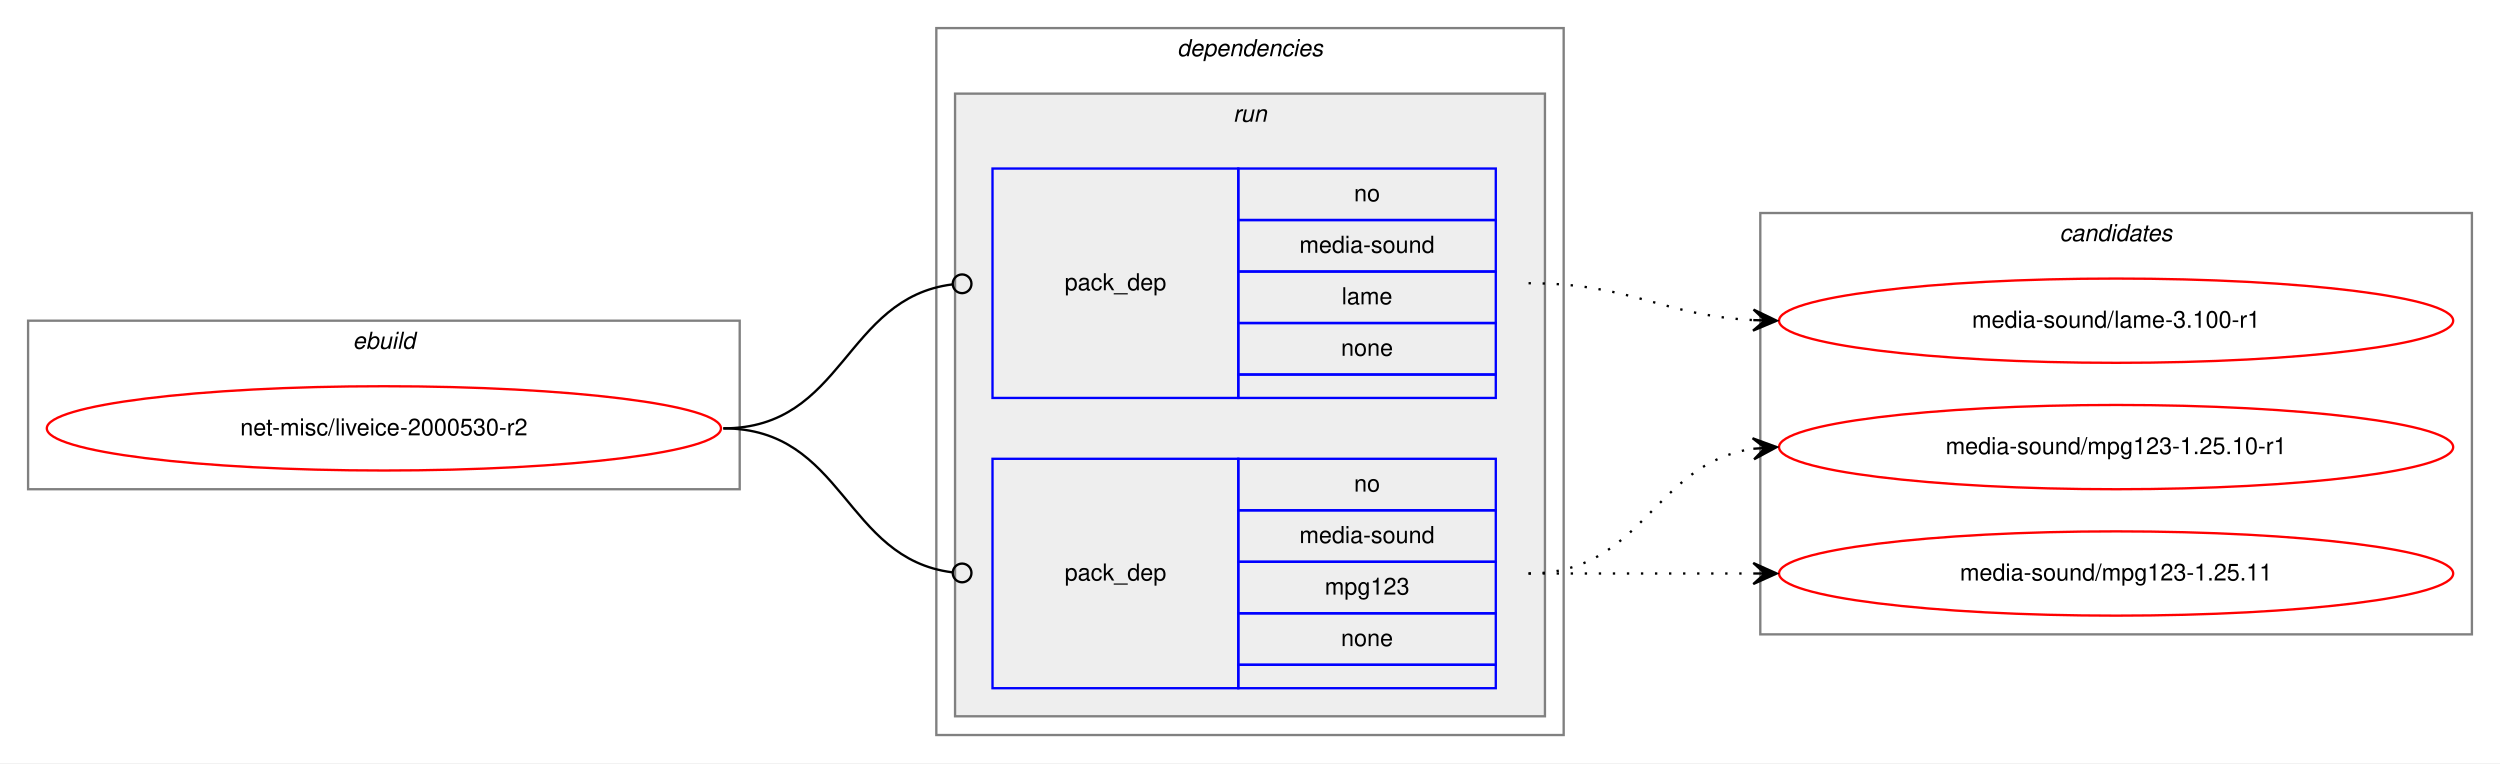
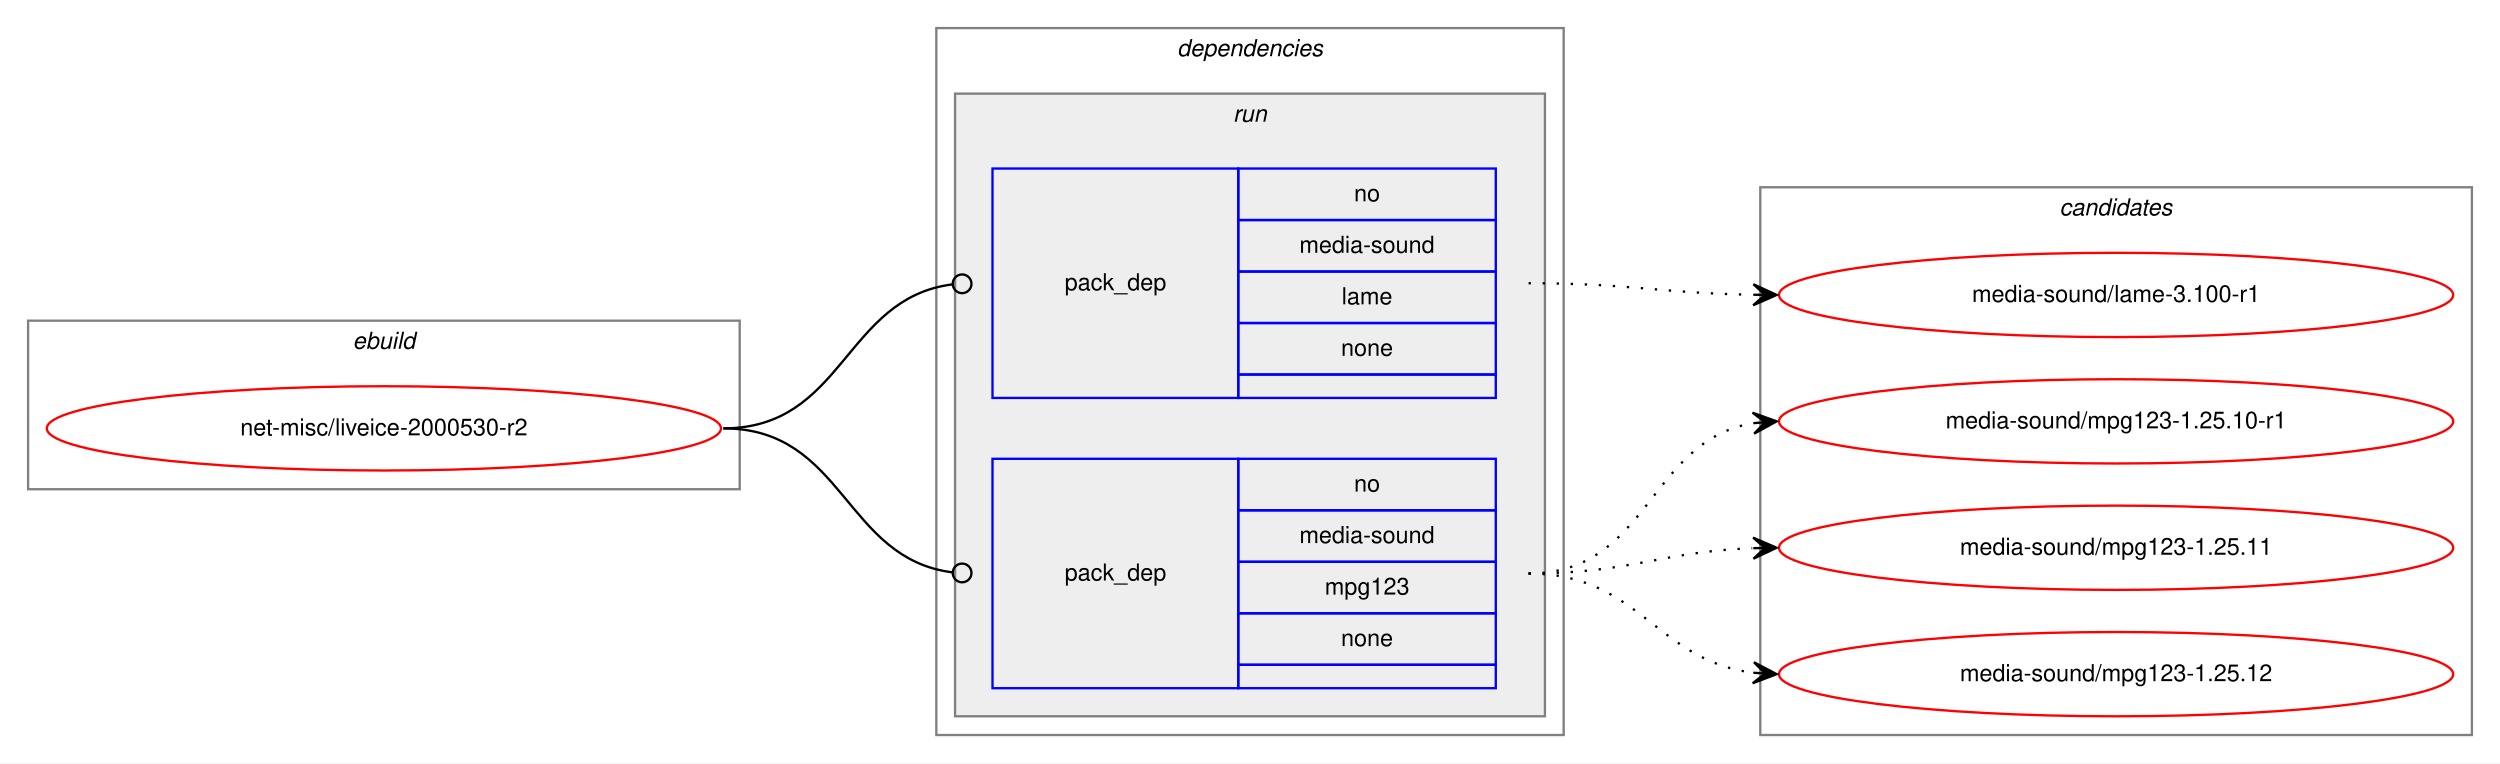
<svg xmlns="http://www.w3.org/2000/svg" xmlns:xlink="http://www.w3.org/1999/xlink" width="1068pt" height="326pt" viewBox="0.00 0.00 1068.00 326.00">
  <g id="graph0" class="graph" transform="scale(1 1) rotate(0) translate(4 322)">
    <polygon fill="white" stroke="transparent" points="-4,4 -4,-322 1064,-322 1064,4 -4,4" />
    <g id="clust1" class="cluster">
      <polygon fill="none" stroke="gray" points="8,-113 8,-185 312,-185 312,-113 8,-113" />
      <text text-anchor="start" x="146.66" y="-173" font-family="Helvetica,sans-Serif" font-style="italic" font-size="10.00">ebuild</text>
    </g>
    <g id="clust2" class="cluster">
      <polygon fill="none" stroke="gray" points="396,-8 396,-310 664,-310 664,-8 396,-8" />
      <text text-anchor="start" x="498.88" y="-298" font-family="Helvetica,sans-Serif" font-style="italic" font-size="10.00">dependencies</text>
    </g>
    <g id="clust5" class="cluster">
      <polygon fill="#eeeeee" stroke="gray" points="404,-16 404,-282 656,-282 656,-16 404,-16" />
      <text text-anchor="start" x="522.78" y="-270" font-family="Helvetica,sans-Serif" font-style="italic" font-size="10.00">run</text>
    </g>
    <g id="clust8" class="cluster">
-       <polygon fill="none" stroke="gray" points="748,-51 748,-231 1052,-231 1052,-51 748,-51" />
-       <text text-anchor="start" x="875.82" y="-219" font-family="Helvetica,sans-Serif" font-style="italic" font-size="10.00">candidates</text>
+       <polygon fill="none" stroke="gray" points="748,-8 748,-242 1052,-242 1052,-8 748,-8" />
+       <text text-anchor="start" x="875.82" y="-230" font-family="Helvetica,sans-Serif" font-style="italic" font-size="10.00">candidates</text>
    </g>
    <g id="node1" class="node">
      <g id="a_node1">
        <a xlink:href="../net-misc/liveice-2000530-r2.svg" xlink:title="net-misc/liveice-2000530-r2">
          <ellipse fill="none" stroke="red" cx="160" cy="-139" rx="144" ry="18" />
          <text text-anchor="middle" x="160" y="-136" font-family="Helvetica,sans-Serif" font-size="10.00">net-misc/liveice-2000530-r2</text>
        </a>
      </g>
    </g>
    <g id="node2" class="node">
      <polygon fill="none" stroke="blue" points="420,-152 420,-250 525,-250 525,-152 420,-152" />
      <text text-anchor="start" x="450.82" y="-198" font-family="Helvetica,sans-Serif" font-size="10.00">pack_dep</text>
      <polygon fill="none" stroke="blue" points="525,-228 525,-250 635,-250 635,-228 525,-228" />
      <text text-anchor="start" x="574.44" y="-236" font-family="Helvetica,sans-Serif" font-size="10.00">no</text>
      <polygon fill="none" stroke="blue" points="525,-206 525,-228 635,-228 635,-206 525,-206" />
      <text text-anchor="start" x="551.11" y="-214" font-family="Helvetica,sans-Serif" font-size="10.00">media-sound</text>
      <polygon fill="none" stroke="blue" points="525,-184 525,-206 635,-206 635,-184 525,-184" />
      <text text-anchor="start" x="569.17" y="-192" font-family="Helvetica,sans-Serif" font-size="10.00">lame</text>
      <polygon fill="none" stroke="blue" points="525,-162 525,-184 635,-184 635,-162 525,-162" />
      <text text-anchor="start" x="568.88" y="-170" font-family="Helvetica,sans-Serif" font-size="10.00">none</text>
      <polygon fill="none" stroke="blue" points="525,-152 525,-162 635,-162 635,-152 525,-152" />
    </g>
    <g id="edge1" class="edge">
      <path fill="none" stroke="black" d="M305,-139C356.7,-139 356.59,-194.63 402.83,-200.5" />
      <ellipse fill="none" stroke="black" cx="407.01" cy="-200.76" rx="4" ry="4" />
    </g>
    <g id="node3" class="node">
      <polygon fill="none" stroke="blue" points="420,-28 420,-126 525,-126 525,-28 420,-28" />
      <text text-anchor="start" x="450.82" y="-74" font-family="Helvetica,sans-Serif" font-size="10.00">pack_dep</text>
      <polygon fill="none" stroke="blue" points="525,-104 525,-126 635,-126 635,-104 525,-104" />
      <text text-anchor="start" x="574.44" y="-112" font-family="Helvetica,sans-Serif" font-size="10.00">no</text>
      <polygon fill="none" stroke="blue" points="525,-82 525,-104 635,-104 635,-82 525,-82" />
      <text text-anchor="start" x="551.11" y="-90" font-family="Helvetica,sans-Serif" font-size="10.00">media-sound</text>
      <polygon fill="none" stroke="blue" points="525,-60 525,-82 635,-82 635,-60 525,-60" />
      <text text-anchor="start" x="561.94" y="-68" font-family="Helvetica,sans-Serif" font-size="10.00">mpg123</text>
      <polygon fill="none" stroke="blue" points="525,-38 525,-60 635,-60 635,-38 525,-38" />
      <text text-anchor="start" x="568.88" y="-46" font-family="Helvetica,sans-Serif" font-size="10.00">none</text>
      <polygon fill="none" stroke="blue" points="525,-28 525,-38 635,-38 635,-28 525,-28" />
    </g>
    <g id="edge2" class="edge">
      <path fill="none" stroke="black" d="M305,-139C356.7,-139 356.59,-83.37 402.83,-77.5" />
      <ellipse fill="none" stroke="black" cx="407.01" cy="-77.24" rx="4" ry="4" />
    </g>
    <g id="node4" class="node">
      <g id="a_node4">
        <a xlink:href="../media-sound/lame-3.100-r1.svg" xlink:title="media-sound/lame-3.100-r1">
-           <ellipse fill="none" stroke="red" cx="900" cy="-185" rx="144" ry="18" />
-           <text text-anchor="middle" x="900" y="-182" font-family="Helvetica,sans-Serif" font-size="10.00">media-sound/lame-3.100-r1</text>
+           <ellipse fill="none" stroke="red" cx="900" cy="-196" rx="144" ry="18" />
+           <text text-anchor="middle" x="900" y="-193" font-family="Helvetica,sans-Serif" font-size="10.00">media-sound/lame-3.100-r1</text>
        </a>
      </g>
    </g>
    <g id="edge3" class="edge">
-       <path fill="none" stroke="black" stroke-dasharray="1,5" d="M649,-201C693.11,-201 705.56,-187.29 744.97,-185.25" />
-       <polygon fill="black" stroke="black" points="755,-185 745.12,-189.75 750,-185.13 745,-185.25 745,-185.25 745,-185.25 750,-185.13 744.89,-180.75 755,-185 755,-185" />
+       <path fill="none" stroke="black" stroke-dasharray="1,5" d="M649,-201C692.48,-201 705.8,-196.75 744.56,-196.09" />
+       <polygon fill="black" stroke="black" points="755,-196 745.04,-200.58 750,-196.04 745,-196.08 745,-196.08 745,-196.08 750,-196.04 744.96,-191.58 755,-196 755,-196" />
    </g>
    <g id="node5" class="node">
      <g id="a_node5">
        <a xlink:href="../media-sound/mpg123-1.25.10-r1.svg" xlink:title="media-sound/mpg123-1.25.10-r1">
-           <ellipse fill="none" stroke="red" cx="900" cy="-131" rx="144" ry="18" />
-           <text text-anchor="middle" x="900" y="-128" font-family="Helvetica,sans-Serif" font-size="10.00">media-sound/mpg123-1.25.10-r1</text>
+           <ellipse fill="none" stroke="red" cx="900" cy="-142" rx="144" ry="18" />
+           <text text-anchor="middle" x="900" y="-139" font-family="Helvetica,sans-Serif" font-size="10.00">media-sound/mpg123-1.25.10-r1</text>
        </a>
      </g>
    </g>
    <g id="edge4" class="edge">
-       <path fill="none" stroke="black" stroke-dasharray="1,5" d="M649,-77C698.26,-77 701.85,-123.87 744.86,-130.28" />
-       <polygon fill="black" stroke="black" points="755,-131 744.71,-134.78 750.01,-130.64 745.03,-130.29 745.03,-130.29 745.03,-130.29 750.01,-130.64 745.35,-125.8 755,-131 755,-131" />
+       <path fill="none" stroke="black" stroke-dasharray="1,5" d="M649,-77C700.7,-77 700.07,-133.89 745.03,-141.22" />
+       <polygon fill="black" stroke="black" points="755,-142 744.68,-145.71 750.02,-141.61 745.03,-141.22 745.03,-141.22 745.03,-141.22 750.02,-141.61 745.38,-136.74 755,-142 755,-142" />
    </g>
    <g id="node6" class="node">
      <g id="a_node6">
        <a xlink:href="../media-sound/mpg123-1.25.11.svg" xlink:title="media-sound/mpg123-1.25.11">
-           <ellipse fill="none" stroke="red" cx="900" cy="-77" rx="144" ry="18" />
-           <text text-anchor="middle" x="900" y="-74" font-family="Helvetica,sans-Serif" font-size="10.00">media-sound/mpg123-1.25.11</text>
+           <ellipse fill="none" stroke="red" cx="900" cy="-88" rx="144" ry="18" />
+           <text text-anchor="middle" x="900" y="-85" font-family="Helvetica,sans-Serif" font-size="10.00">media-sound/mpg123-1.25.11</text>
        </a>
      </g>
    </g>
    <g id="edge5" class="edge">
-       <path fill="none" stroke="black" stroke-dasharray="1,5" d="M649,-77C692.43,-77 705.83,-77 744.57,-77" />
-       <polygon fill="black" stroke="black" points="755,-77 745,-81.5 750,-77 745,-77 745,-77 745,-77 750,-77 745,-72.5 755,-77 755,-77" />
+       <path fill="none" stroke="black" stroke-dasharray="1,5" d="M649,-77C692.66,-77 705.65,-86.35 744.53,-87.81" />
+       <polygon fill="black" stroke="black" points="755,-88 744.92,-92.32 750,-87.91 745,-87.82 745,-87.82 745,-87.82 750,-87.91 745.08,-83.32 755,-88 755,-88" />
+     </g>
+     <g id="node7" class="node">
+       <g id="a_node7">
+         <a xlink:href="../media-sound/mpg123-1.25.12.svg" xlink:title="media-sound/mpg123-1.25.12">
+           <ellipse fill="none" stroke="red" cx="900" cy="-34" rx="144" ry="18" />
+           <text text-anchor="middle" x="900" y="-31" font-family="Helvetica,sans-Serif" font-size="10.00">media-sound/mpg123-1.25.12</text>
+         </a>
+       </g>
+     </g>
+     <g id="edge6" class="edge">
+       <path fill="none" stroke="black" stroke-dasharray="1,5" d="M649,-77C696.27,-77 703.32,-39.83 744.93,-34.61" />
+       <polygon fill="black" stroke="black" points="755,-34 745.29,-39.09 750.01,-34.3 745.02,-34.6 745.02,-34.6 745.02,-34.6 750.01,-34.3 744.75,-30.11 755,-34 755,-34" />
    </g>
  </g>
</svg>
